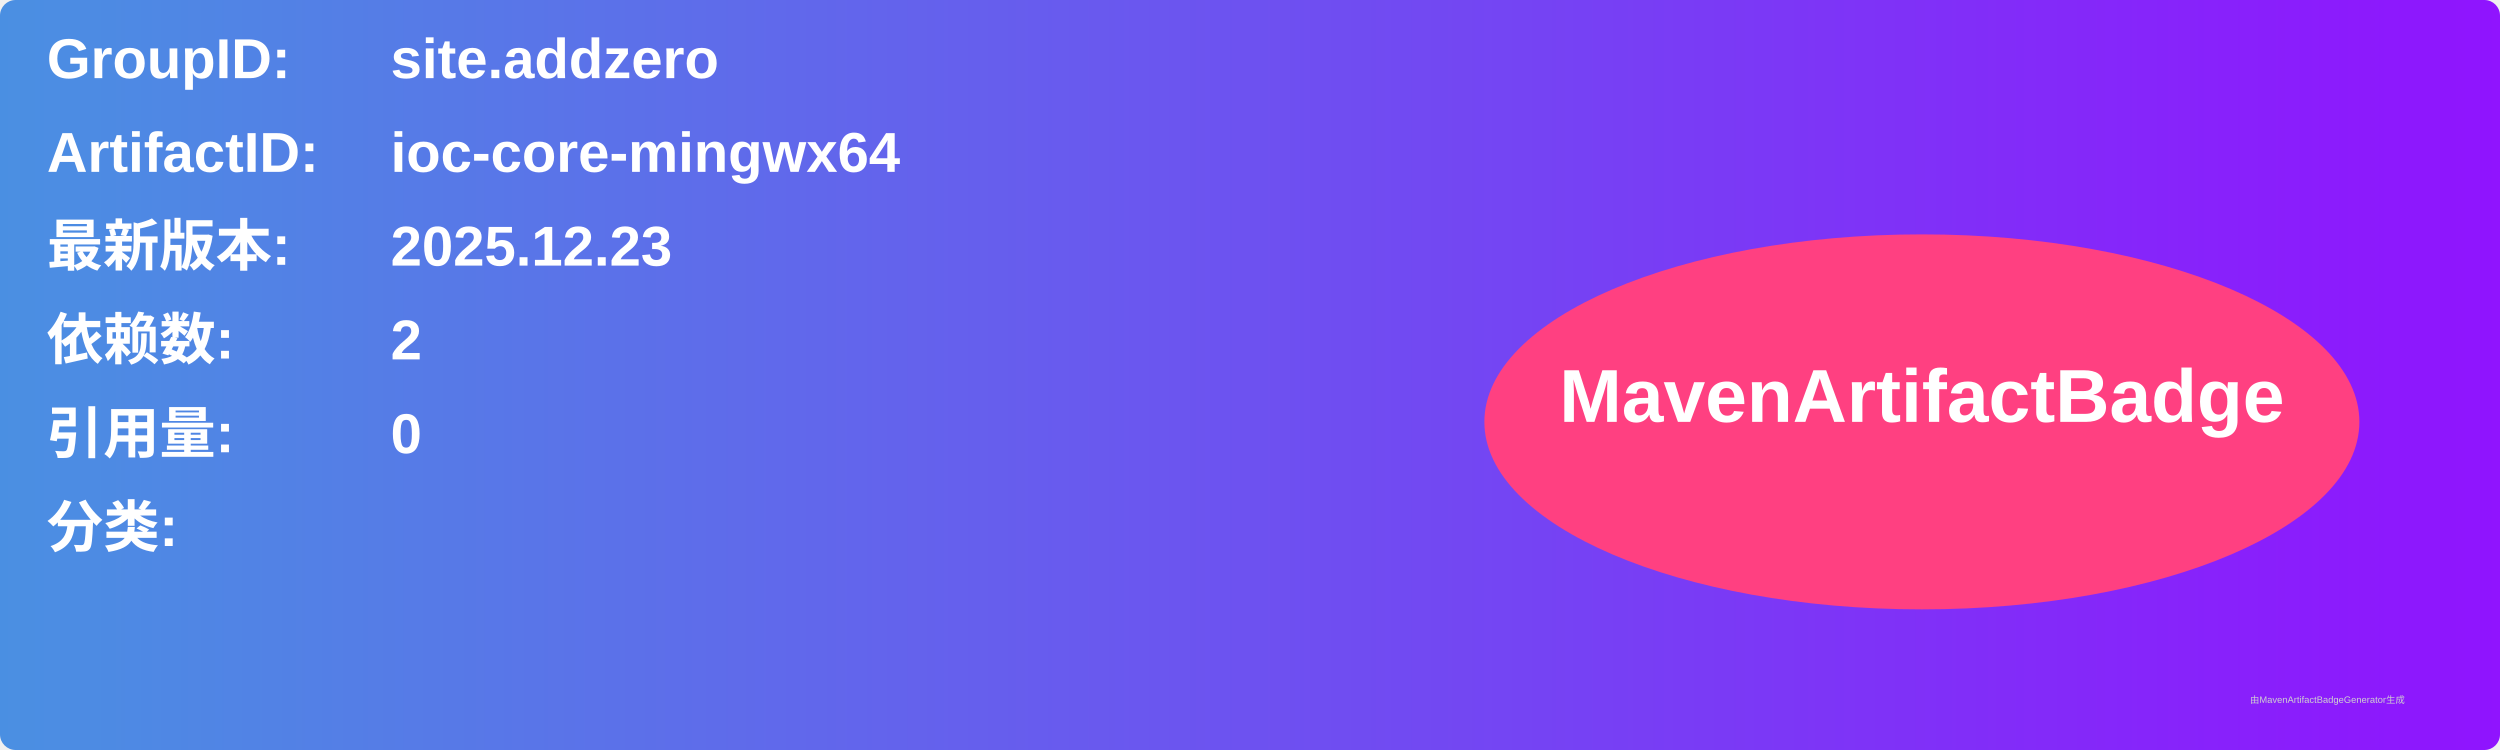
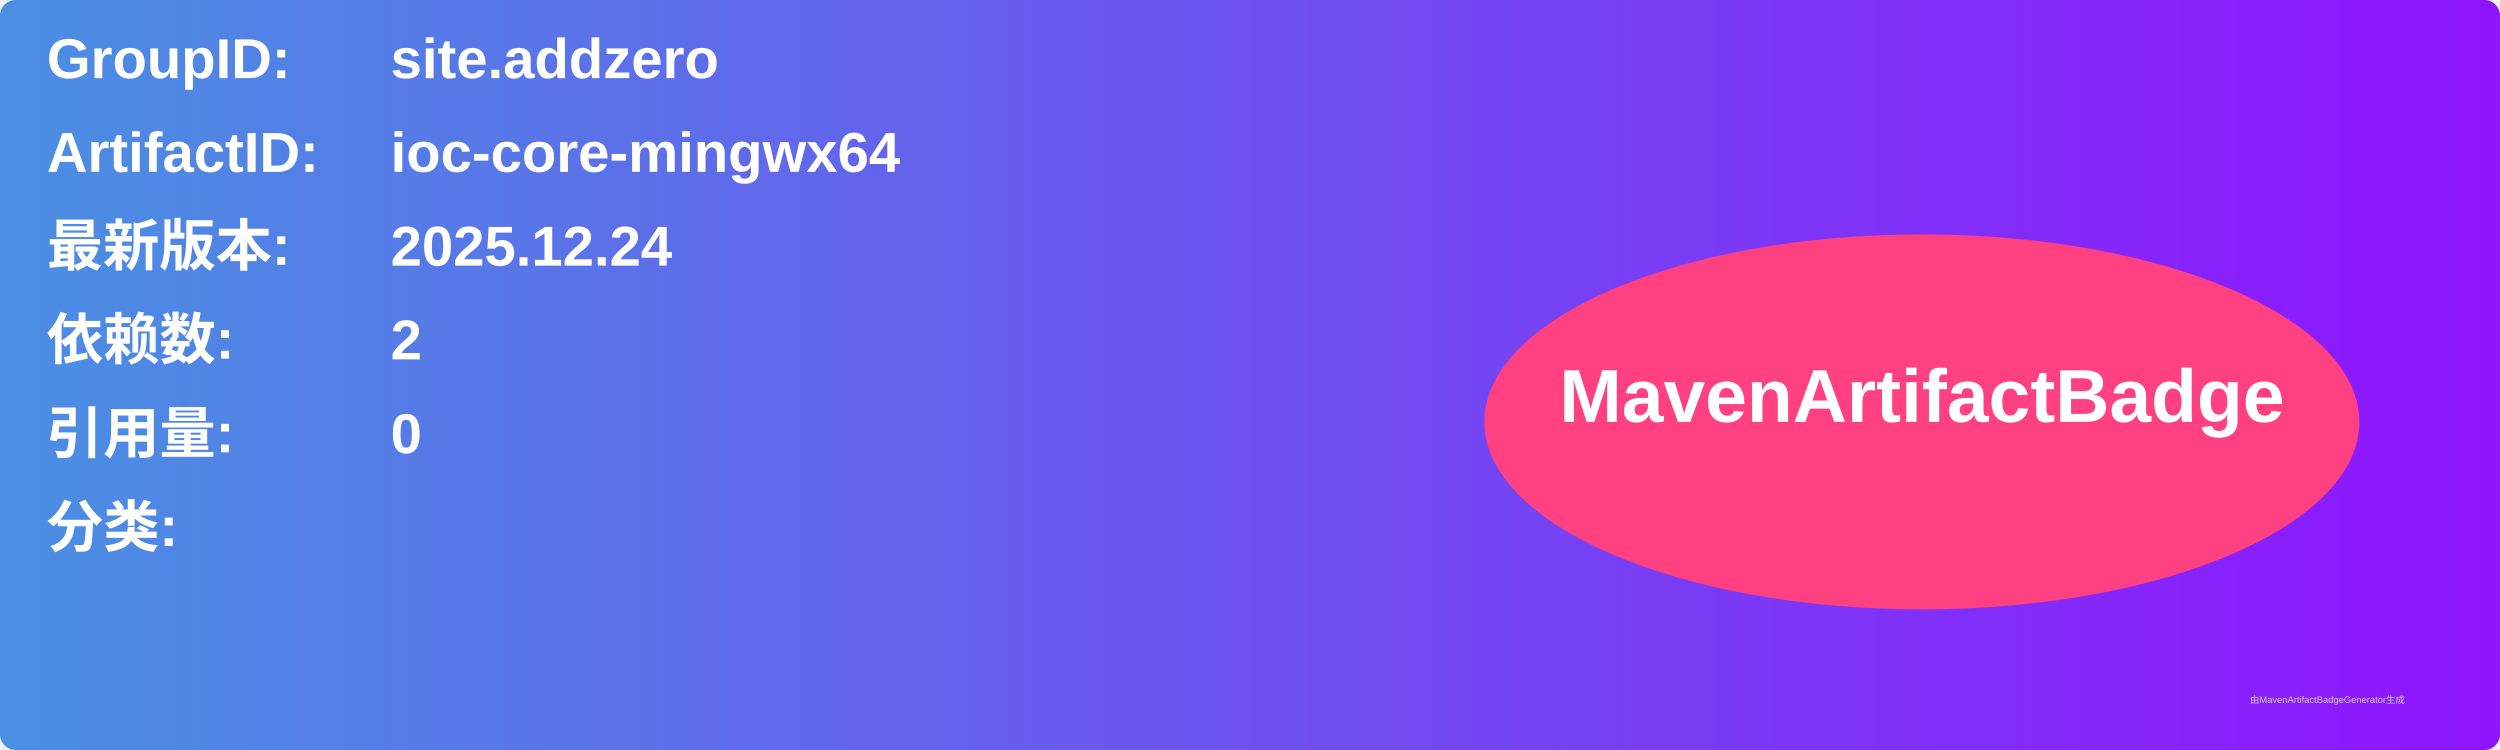
<svg xmlns="http://www.w3.org/2000/svg" width="800" height="240" viewBox="0 0 800 240">
  <linearGradient id="grad" x1="0%" y1="0%" x2="100%" y2="0%">
    <stop offset="0%" stop-color="#4a90e2" />
    <stop offset="100%" stop-color="#9013fe" />
  </linearGradient>
  <rect width="100%" height="100%" rx="5" ry="5" fill="url(#grad)" />
  <g transform="translate(15, 15)">
    <text x="0" y="10" font-family="Arial" font-size="18" fill="white" font-weight="bold" width="260">GroupID:</text>
    <text x="110" y="10" font-family="Arial" font-size="18" fill="white" font-weight="bold" width="460">site.addzero</text>
    <text x="0" y="40" font-family="Arial" font-size="18" fill="white" font-weight="bold" width="260">ArtifactID:</text>
    <text x="110" y="40" font-family="Arial" font-size="18" fill="white" font-weight="bold" width="460">ioc-core-mingwx64</text>
    <text x="0" y="70" font-family="Arial" font-size="18" fill="white" font-weight="bold">最新版本:</text>
    <text x="110" y="70" font-family="Arial" font-size="18" fill="white" font-weight="bold">
-       <tspan font-weight="bold">2025.12.23</tspan>
+       <tspan font-weight="bold">2025.12.24</tspan>
    </text>
    <text x="0" y="100" font-family="Arial" font-size="18" fill="white" font-weight="bold">依赖数: </text>
    <text x="110" y="100" font-family="Arial" font-size="18" fill="white">
      <tspan font-weight="bold">2</tspan>
    </text>
    <text x="0" y="130" font-family="Arial" font-size="18" fill="white" font-weight="bold">引用量: </text>
    <text x="110" y="130" font-family="Arial" font-size="18" fill="white">
      <tspan font-weight="bold">0</tspan>
    </text>
    <text x="0" y="160" font-family="Arial" font-size="18" fill="white" font-weight="bold">分类:</text>
    <text x="10" y="190" font-family="Arial" font-size="10" fill="white">
      <tspan font-weight="bold" />
    </text>
    <ellipse cx="600" cy="120" rx="140" ry="60" fill="#ff4081" />
    <text x="600" y="120" text-anchor="middle" font-family="Arial" font-size="24" fill="white" font-weight="bold">MavenArtifactBadge</text>
  </g>
  <text x="720" y="225" font-family="Arial" font-size="3" fill="#d0d0d0">由MavenArtifactBadgeGenerator生成</text>
</svg>
